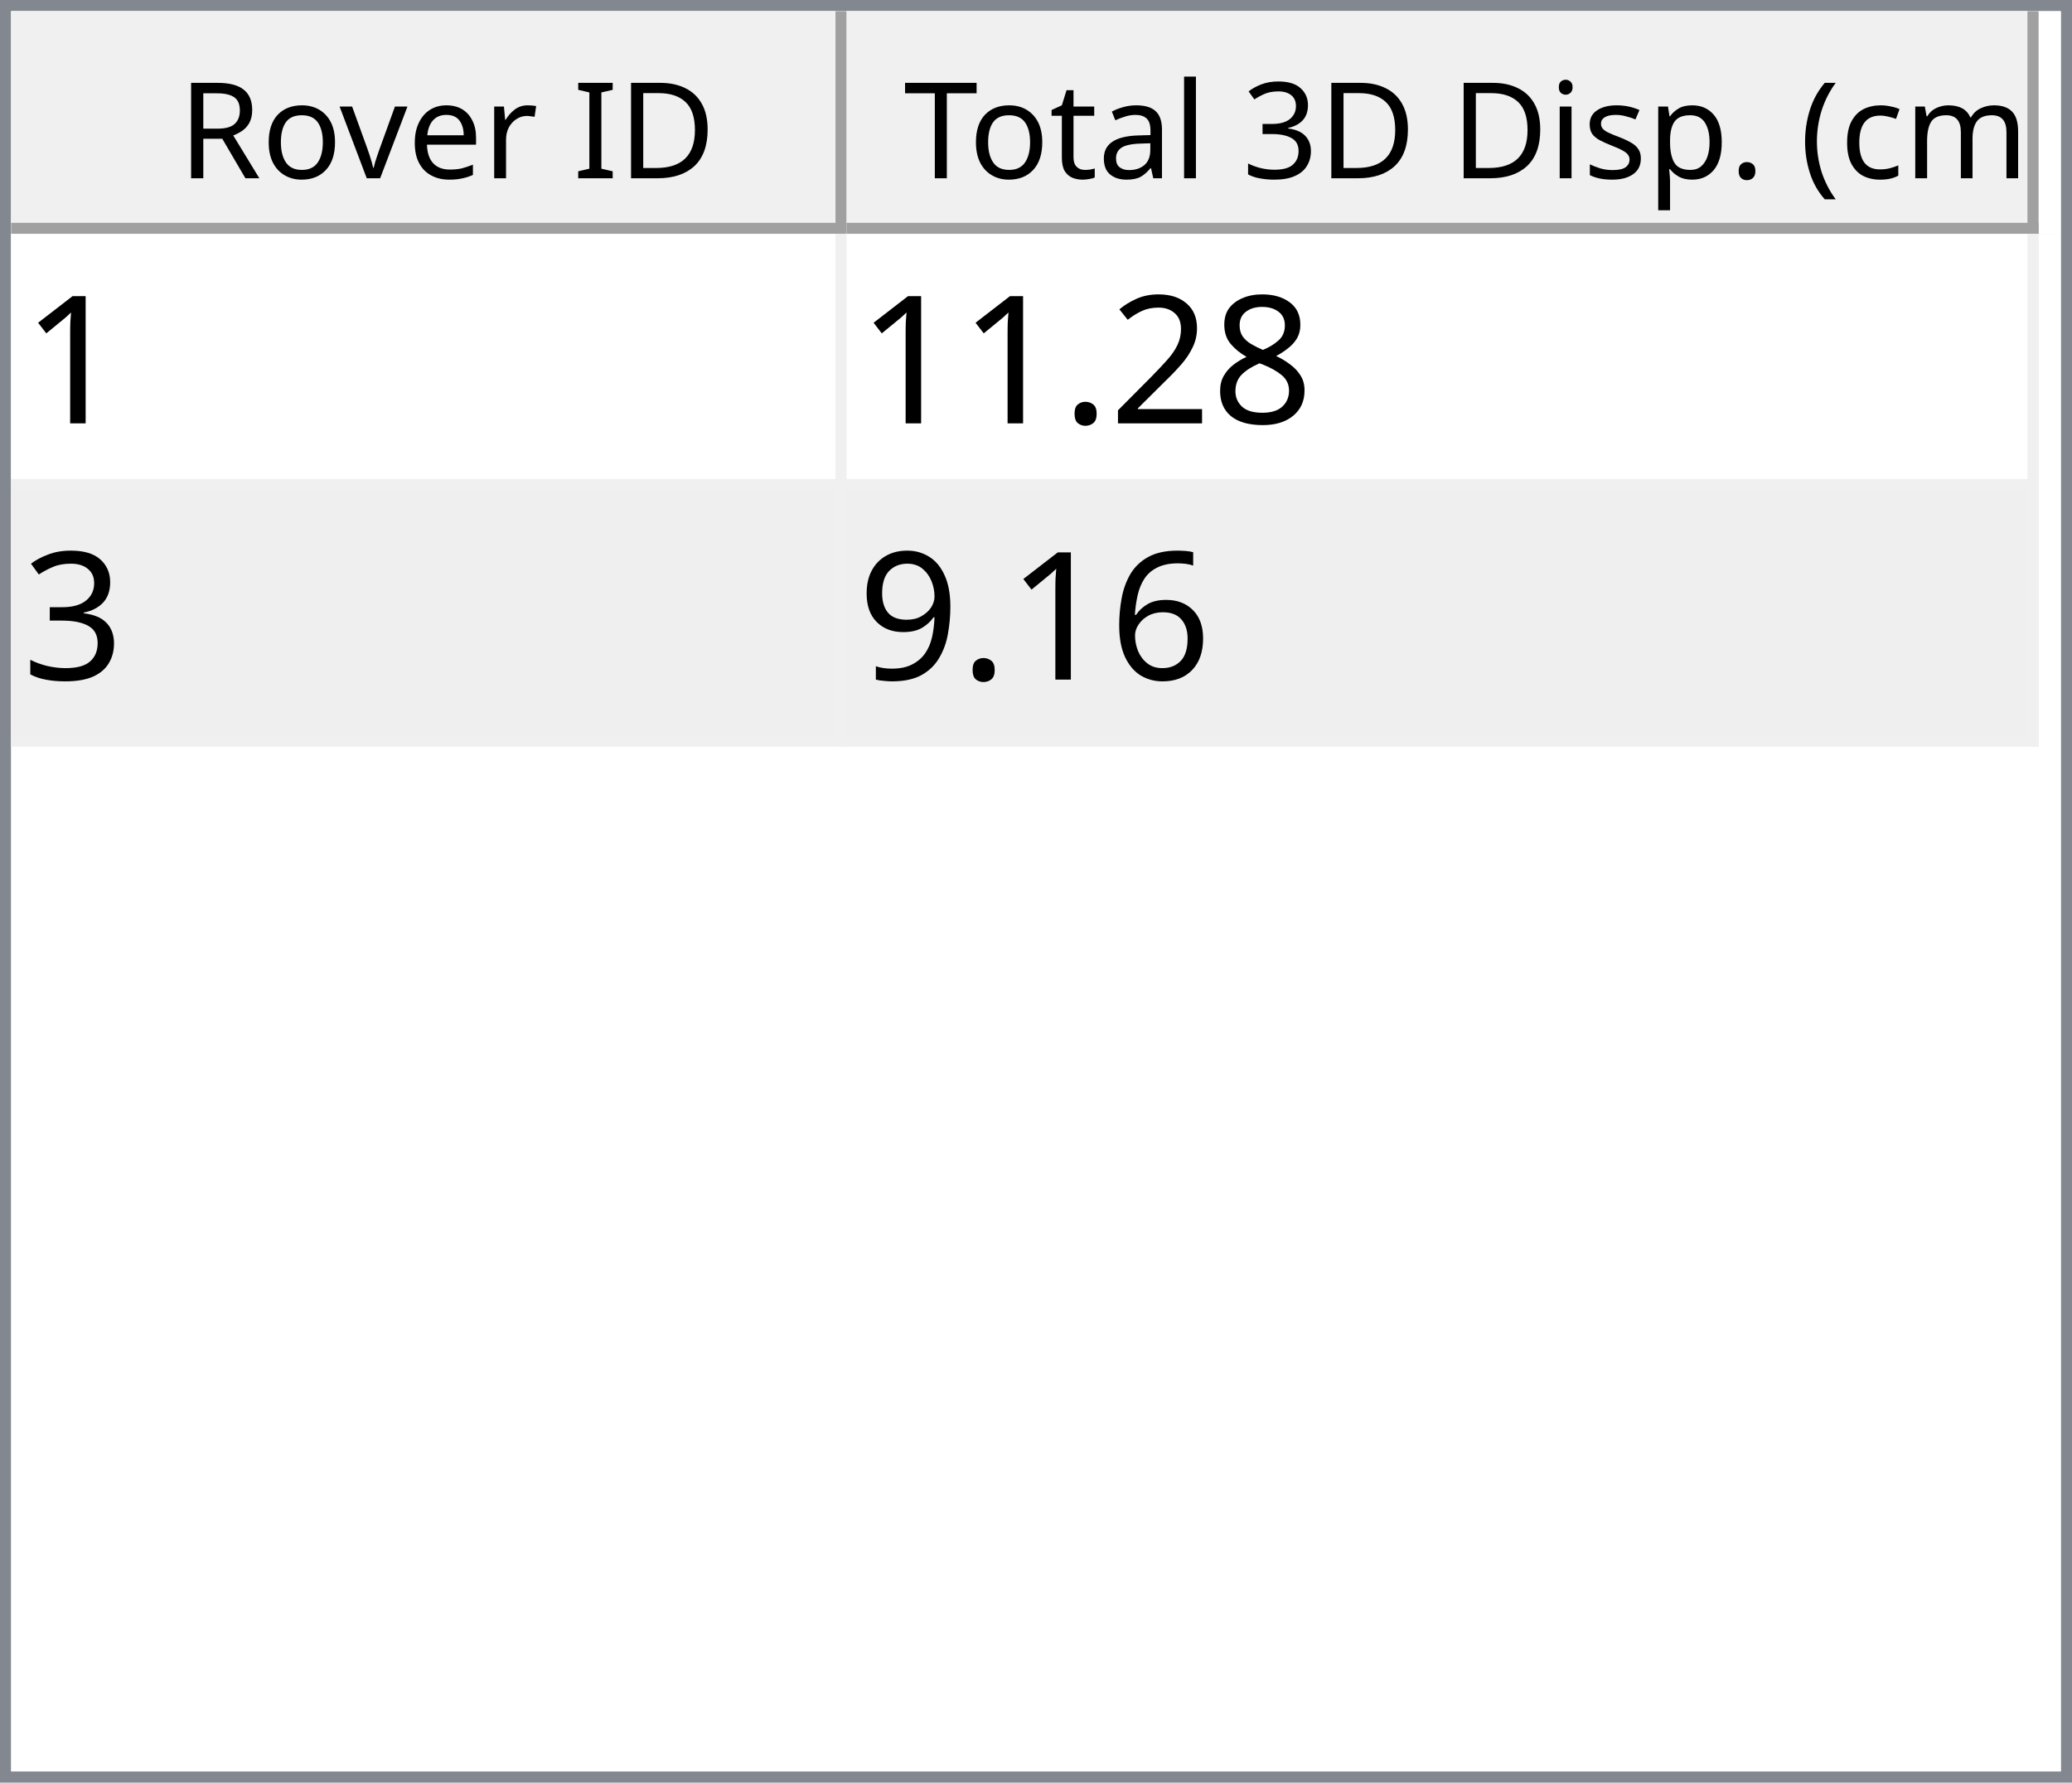
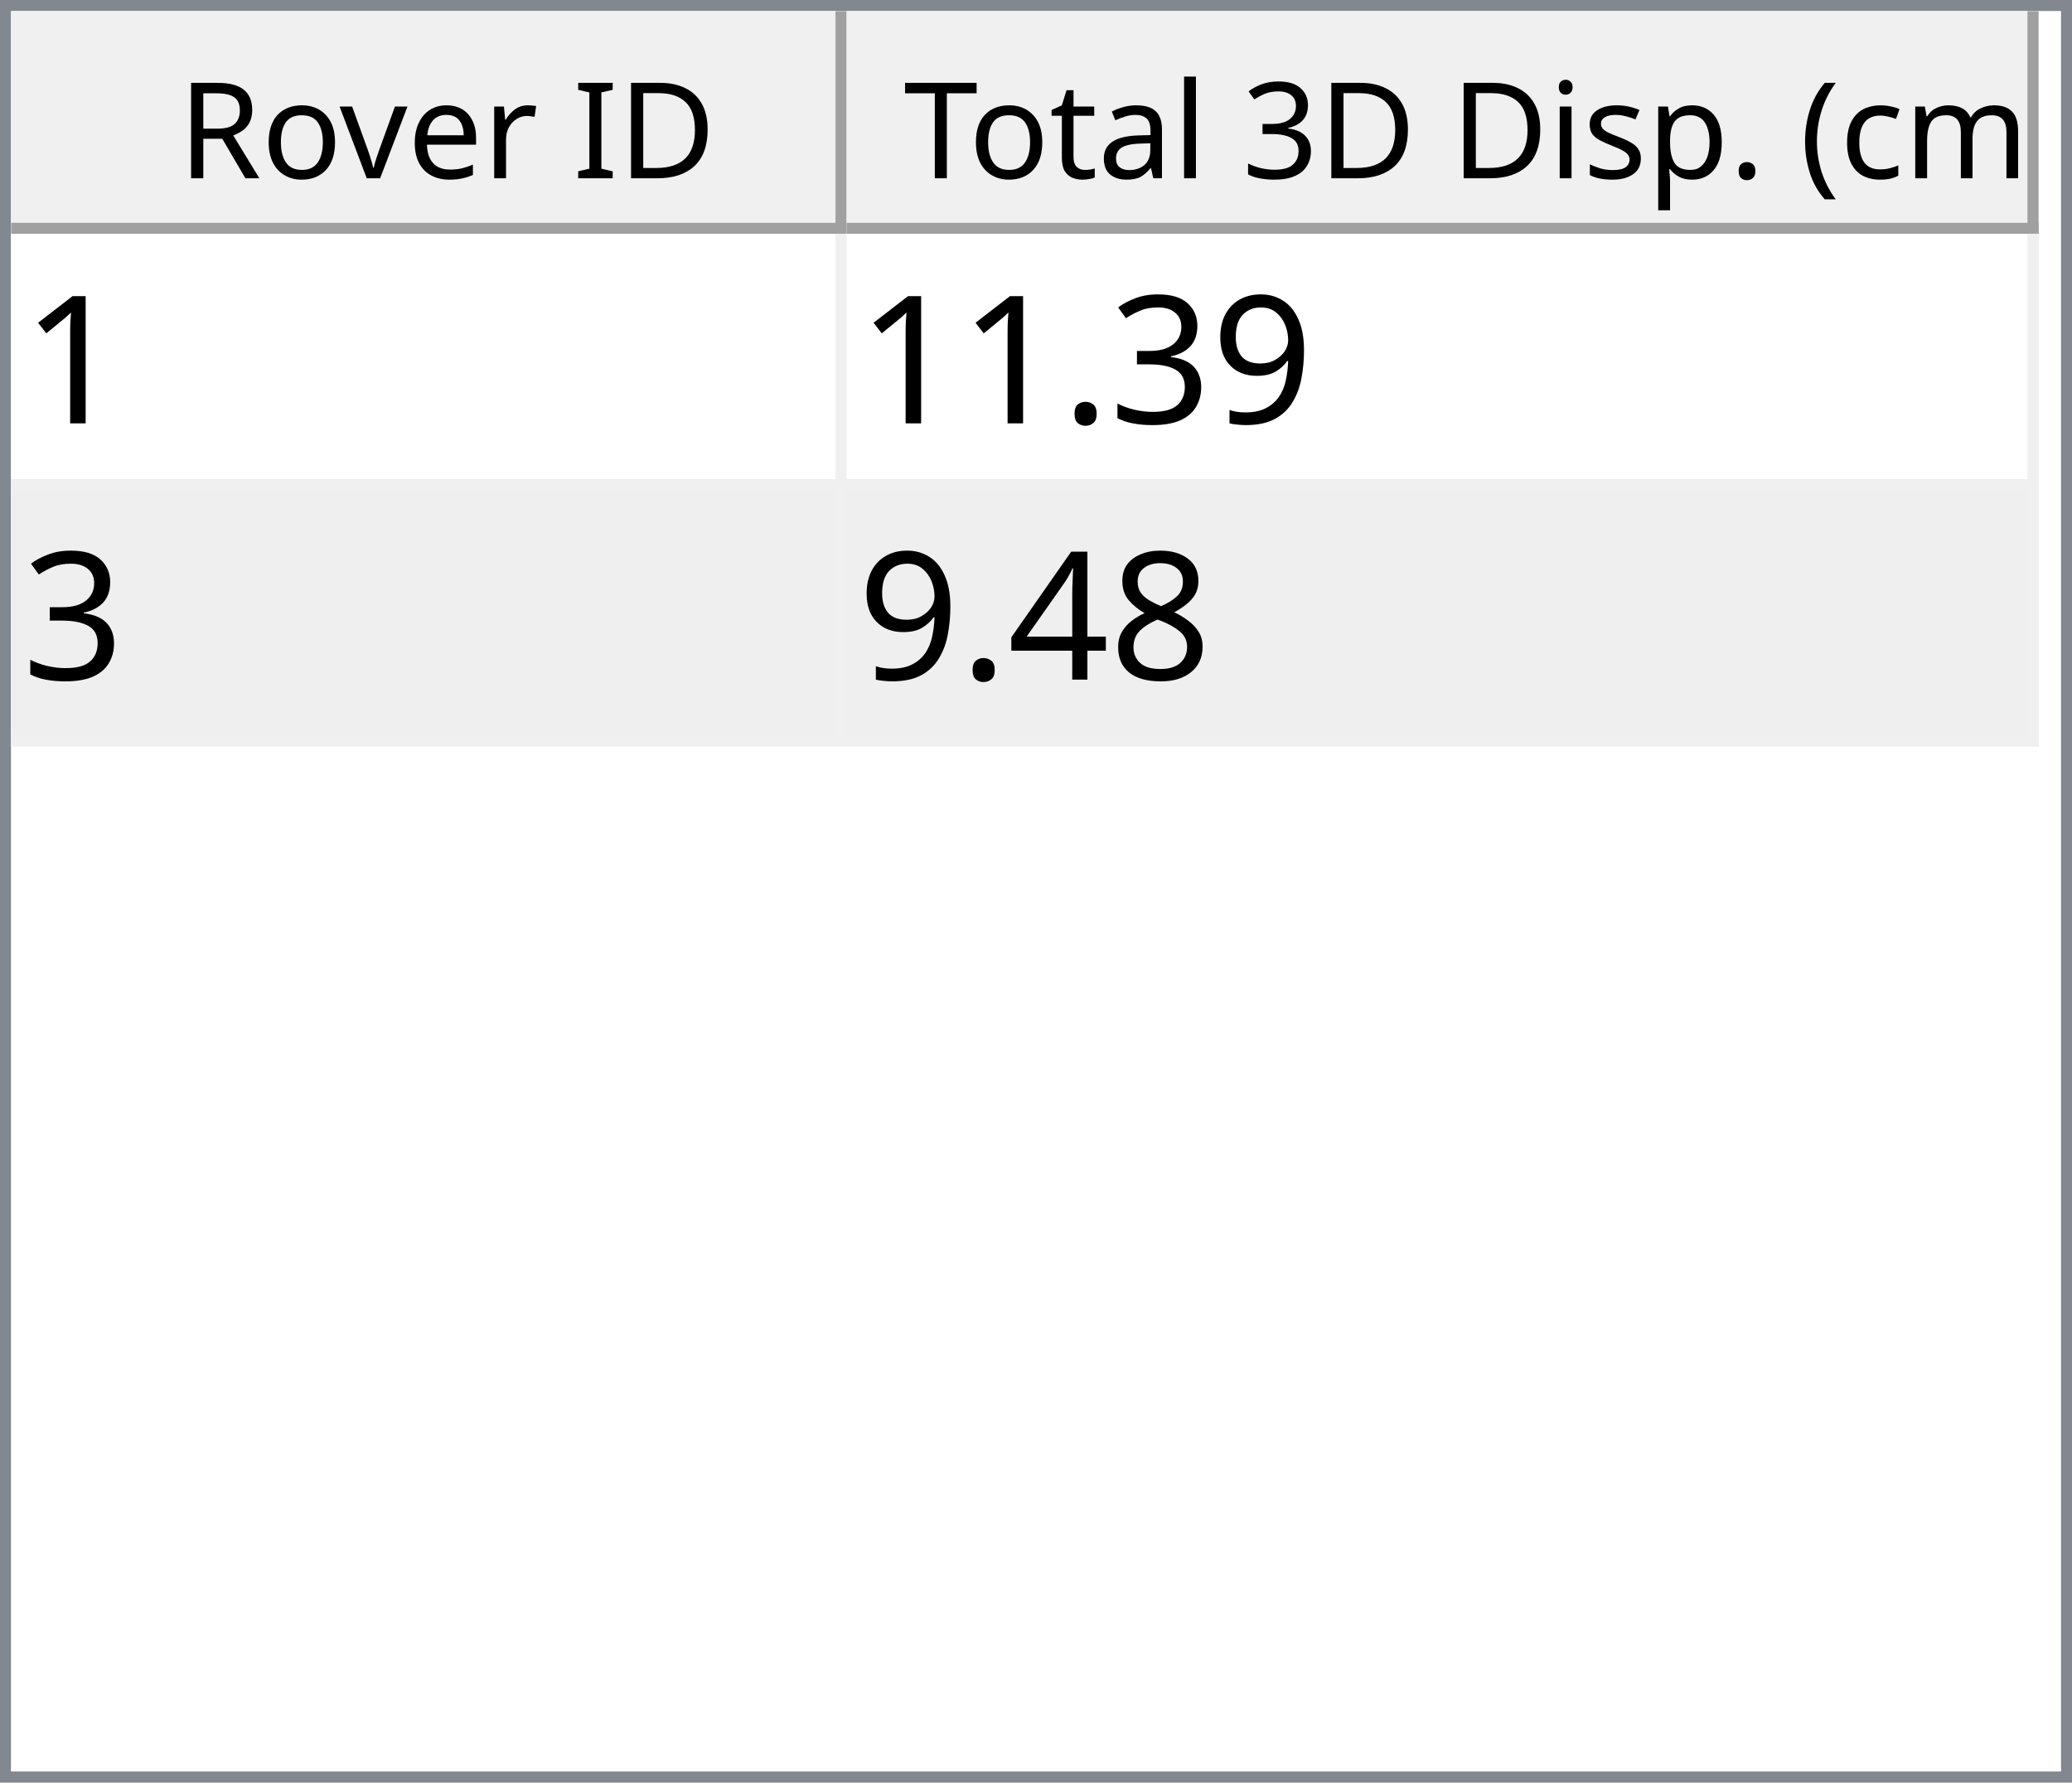
<svg xmlns="http://www.w3.org/2000/svg" style="fill-opacity:1; color-rendering:auto; color-interpolation:auto; text-rendering:auto; stroke:black; stroke-linecap:square; stroke-miterlimit:10; shape-rendering:auto; stroke-opacity:1; fill:black; stroke-dasharray:none; font-weight:normal; stroke-width:1; font-family:'Dialog'; font-style:normal; stroke-linejoin:miter; font-size:12px; stroke-dashoffset:0; image-rendering:auto;" width="186" height="160">
  <defs id="genericDefs" />
  <g>
    <defs id="defs1">
      <clipPath clipPathUnits="userSpaceOnUse" id="clipPath1">
        <path d="M0 0 L186 0 L186 160 L0 160 L0 0 Z" />
      </clipPath>
      <clipPath clipPathUnits="userSpaceOnUse" id="clipPath2">
        <path d="M0 0 L0 160 L186 160 L186 0 Z" />
      </clipPath>
      <clipPath clipPathUnits="userSpaceOnUse" id="clipPath3">
        <path d="M0 0 L0 20 L184 20 L184 0 Z" />
      </clipPath>
      <clipPath clipPathUnits="userSpaceOnUse" id="clipPath4">
        <path d="M0 0 L0 20 L75 20 L75 0 Z" />
      </clipPath>
      <clipPath clipPathUnits="userSpaceOnUse" id="clipPath5">
        <path d="M1 1 L1 19 L74 19 L74 1 Z" />
      </clipPath>
      <clipPath clipPathUnits="userSpaceOnUse" id="clipPath6">
        <path d="M0 0 L0 18 L73 18 L73 0 Z" />
      </clipPath>
      <clipPath clipPathUnits="userSpaceOnUse" id="clipPath7">
        <path d="M-0.5 -0.5 L-0.5 19.5 L74.5 19.5 L74.5 -0.5 Z" />
      </clipPath>
      <clipPath clipPathUnits="userSpaceOnUse" id="clipPath8">
        <path d="M0 0 L0 20 L107 20 L107 0 Z" />
      </clipPath>
      <clipPath clipPathUnits="userSpaceOnUse" id="clipPath9">
        <path d="M1 1 L1 19 L106 19 L106 1 Z" />
      </clipPath>
      <clipPath clipPathUnits="userSpaceOnUse" id="clipPath10">
        <path d="M0 0 L0 18 L105 18 L105 0 Z" />
      </clipPath>
      <clipPath clipPathUnits="userSpaceOnUse" id="clipPath11">
        <path d="M-0.5 -0.5 L-0.5 19.5 L106.5 19.5 L106.5 -0.5 Z" />
      </clipPath>
      <clipPath clipPathUnits="userSpaceOnUse" id="clipPath12">
        <path d="M0 0 L0 138 L184 138 L184 0 Z" />
      </clipPath>
      <clipPath clipPathUnits="userSpaceOnUse" id="clipPath13">
        <path d="M0 0 L0 46 L182 46 L182 0 Z" />
      </clipPath>
      <clipPath clipPathUnits="userSpaceOnUse" id="clipPath14">
        <path d="M-0.5 -0.5 L-0.5 45.5 L181.5 45.5 L181.5 -0.5 Z" />
      </clipPath>
      <clipPath clipPathUnits="userSpaceOnUse" id="clipPath15">
        <path d="M0 0 L0 22 L74 22 L74 0 Z" />
      </clipPath>
      <clipPath clipPathUnits="userSpaceOnUse" id="clipPath16">
        <path d="M0 0 L0 22 L106 22 L106 0 Z" />
      </clipPath>
      <font horiz-adv-x="64.551" id="font1">
        <font-face ascent="107.91" descent="25.098" units-per-em="100" style="font-style:normal; font-family:Segoe UI; font-weight:normal;" />
        <missing-glyph horiz-adv-x="64.551" d="M8.109 0 L8.109 68.266 L56.453 68.266 L56.453 0 L8.109 0 ZM15.328 7.234 L49.219 7.234 L49.219 61.031 L15.328 61.031 L15.328 7.234 Z" />
        <glyph unicode="D" horiz-adv-x="70.117" d="M9.188 0 L9.188 70.016 L28.516 70.016 Q65.531 70.016 65.531 35.891 Q65.531 19.672 55.25 9.836 Q44.969 0 27.734 0 L9.188 0 ZM17.391 62.594 L17.391 7.422 L27.828 7.422 Q41.609 7.422 49.273 14.797 Q56.938 22.172 56.938 35.688 Q56.938 62.594 28.328 62.594 L17.391 62.594 Z" />
        <glyph unicode="I" horiz-adv-x="26.611" d="M17.391 0 L9.188 0 L9.188 70.016 L17.391 70.016 L17.391 0 Z" />
        <glyph unicode=" " horiz-adv-x="27.393" d="" />
        <glyph unicode="r" horiz-adv-x="34.766" d="M34.188 41.891 Q32.078 43.5 28.125 43.5 Q23 43.5 19.555 38.672 Q16.109 33.844 16.109 25.484 L16.109 0 L8.109 0 L8.109 50 L16.109 50 L16.109 39.703 L16.312 39.703 Q18.016 44.969 21.531 47.922 Q25.047 50.875 29.391 50.875 Q32.516 50.875 34.188 50.203 L34.188 41.891 Z" />
        <glyph unicode="e" horiz-adv-x="52.295" d="M48.297 23 L12.984 23 Q13.188 14.656 17.484 10.109 Q21.781 5.562 29.297 5.562 Q37.75 5.562 44.828 11.141 L44.828 3.609 Q38.234 -1.172 27.391 -1.172 Q16.797 -1.172 10.742 5.641 Q4.688 12.453 4.688 24.812 Q4.688 36.469 11.305 43.82 Q17.922 51.172 27.734 51.172 Q37.547 51.172 42.922 44.828 Q48.297 38.484 48.297 27.203 L48.297 23 ZM40.094 29.781 Q40.047 36.719 36.75 40.578 Q33.453 44.438 27.594 44.438 Q21.922 44.438 17.969 40.383 Q14.016 36.328 13.094 29.781 L40.094 29.781 Z" />
        <glyph unicode="v" horiz-adv-x="47.9" d="M47.406 50 L27.484 0 L19.625 0 L0.688 50 L9.469 50 L22.172 13.672 Q23.578 9.672 23.922 6.688 L24.125 6.688 Q24.609 10.453 25.688 13.484 L38.969 50 L47.406 50 Z" />
        <glyph unicode="o" horiz-adv-x="58.594" d="M29 -1.172 Q17.922 -1.172 11.305 5.836 Q4.688 12.844 4.688 24.422 Q4.688 37.016 11.57 44.094 Q18.453 51.172 30.172 51.172 Q41.359 51.172 47.633 44.289 Q53.906 37.406 53.906 25.203 Q53.906 13.234 47.141 6.031 Q40.375 -1.172 29 -1.172 ZM29.594 44.438 Q21.875 44.438 17.383 39.188 Q12.891 33.938 12.891 24.703 Q12.891 15.828 17.43 10.695 Q21.969 5.562 29.594 5.562 Q37.359 5.562 41.531 10.594 Q45.703 15.625 45.703 24.906 Q45.703 34.281 41.531 39.359 Q37.359 44.438 29.594 44.438 Z" />
        <glyph unicode="R" horiz-adv-x="59.814" d="M59.375 0 L49.609 0 L37.891 19.625 Q36.281 22.359 34.766 24.289 Q33.25 26.219 31.664 27.438 Q30.078 28.656 28.25 29.219 Q26.422 29.781 24.125 29.781 L17.391 29.781 L17.391 0 L9.188 0 L9.188 70.016 L30.078 70.016 Q34.672 70.016 38.555 68.867 Q42.438 67.719 45.289 65.375 Q48.141 63.031 49.758 59.547 Q51.375 56.062 51.375 51.375 Q51.375 47.703 50.273 44.656 Q49.172 41.609 47.148 39.211 Q45.125 36.812 42.266 35.133 Q39.406 33.453 35.844 32.516 L35.844 32.328 Q37.594 31.547 38.891 30.547 Q40.188 29.547 41.359 28.18 Q42.531 26.812 43.68 25.078 Q44.828 23.344 46.234 21.047 L59.375 0 ZM17.391 62.594 L17.391 37.203 L28.516 37.203 Q31.594 37.203 34.203 38.133 Q36.812 39.062 38.719 40.797 Q40.625 42.531 41.703 45.047 Q42.781 47.562 42.781 50.688 Q42.781 56.297 39.141 59.445 Q35.5 62.594 28.609 62.594 L17.391 62.594 Z" />
        <glyph unicode=")" horiz-adv-x="30.176" d="M8.297 -15.922 L1.172 -15.922 Q16.406 2.344 16.406 26.812 Q16.406 51.469 1.078 70.016 L8.297 70.016 Q23.531 52.156 23.531 26.703 Q23.531 1.375 8.297 -15.922 Z" />
        <glyph unicode="m" horiz-adv-x="86.133" d="M79.109 0 L71.094 0 L71.094 28.719 Q71.094 37.016 68.531 40.727 Q65.969 44.438 59.906 44.438 Q54.781 44.438 51.195 39.75 Q47.609 35.062 47.609 28.516 L47.609 0 L39.594 0 L39.594 29.688 Q39.594 44.438 28.219 44.438 Q22.953 44.438 19.531 40.016 Q16.109 35.594 16.109 28.516 L16.109 0 L8.109 0 L8.109 50 L16.109 50 L16.109 42.094 L16.312 42.094 Q21.625 51.172 31.844 51.172 Q36.969 51.172 40.773 48.312 Q44.578 45.453 46 40.828 Q51.562 51.172 62.594 51.172 Q79.109 51.172 79.109 30.812 L79.109 0 Z" />
        <glyph unicode="c" horiz-adv-x="46.191" d="M42.188 2.297 Q36.422 -1.172 28.516 -1.172 Q17.828 -1.172 11.258 5.789 Q4.688 12.75 4.688 23.828 Q4.688 36.188 11.766 43.68 Q18.844 51.172 30.672 51.172 Q37.25 51.172 42.281 48.734 L42.281 40.531 Q36.719 44.438 30.375 44.438 Q22.703 44.438 17.797 38.945 Q12.891 33.453 12.891 24.516 Q12.891 15.719 17.508 10.641 Q22.125 5.562 29.891 5.562 Q36.422 5.562 42.188 9.906 L42.188 2.297 Z" />
        <glyph unicode="(" horiz-adv-x="30.176" d="M29.109 -15.922 L21.969 -15.922 Q6.844 1.375 6.844 26.703 Q6.844 52.156 21.969 70.016 L29.203 70.016 Q13.875 51.469 13.875 26.812 Q13.875 2.344 29.109 -15.922 Z" />
        <glyph unicode="." horiz-adv-x="21.68" d="M10.891 -1.078 Q8.641 -1.078 7.055 0.539 Q5.469 2.156 5.469 4.391 Q5.469 6.641 7.055 8.273 Q8.641 9.906 10.891 9.906 Q13.188 9.906 14.797 8.273 Q16.406 6.641 16.406 4.391 Q16.406 2.156 14.797 0.539 Q13.188 -1.078 10.891 -1.078 Z" />
        <glyph unicode="p" horiz-adv-x="58.789" d="M16.312 7.234 L16.109 7.234 L16.109 -23 L8.109 -23 L8.109 50 L16.109 50 L16.109 41.219 L16.312 41.219 Q22.219 51.172 33.594 51.172 Q43.266 51.172 48.688 44.461 Q54.109 37.75 54.109 26.469 Q54.109 13.922 48 6.375 Q41.891 -1.172 31.297 -1.172 Q21.578 -1.172 16.312 7.234 ZM16.109 27.391 L16.109 20.406 Q16.109 14.203 20.141 9.883 Q24.172 5.562 30.375 5.562 Q37.641 5.562 41.773 11.133 Q45.906 16.703 45.906 26.609 Q45.906 34.969 42.047 39.703 Q38.188 44.438 31.594 44.438 Q24.609 44.438 20.359 39.578 Q16.109 34.719 16.109 27.391 Z" />
        <glyph unicode="s" horiz-adv-x="42.432" d="M5.078 1.812 L5.078 10.406 Q11.625 5.562 19.484 5.562 Q30.031 5.562 30.031 12.594 Q30.031 14.594 29.125 15.992 Q28.219 17.391 26.68 18.461 Q25.141 19.531 23.07 20.383 Q21 21.234 18.609 22.172 Q15.281 23.484 12.766 24.828 Q10.25 26.172 8.57 27.859 Q6.891 29.547 6.031 31.695 Q5.172 33.844 5.172 36.719 Q5.172 40.234 6.789 42.945 Q8.406 45.656 11.086 47.484 Q13.766 49.312 17.211 50.242 Q20.656 51.172 24.312 51.172 Q30.812 51.172 35.938 48.922 L35.938 40.828 Q30.422 44.438 23.25 44.438 Q21 44.438 19.195 43.922 Q17.391 43.406 16.094 42.477 Q14.797 41.547 14.086 40.258 Q13.375 38.969 13.375 37.406 Q13.375 35.453 14.086 34.133 Q14.797 32.812 16.164 31.789 Q17.531 30.766 19.484 29.938 Q21.438 29.109 23.922 28.125 Q27.25 26.859 29.883 25.516 Q32.516 24.172 34.375 22.484 Q36.234 20.797 37.234 18.602 Q38.234 16.406 38.234 13.375 Q38.234 9.672 36.602 6.938 Q34.969 4.203 32.234 2.398 Q29.5 0.594 25.93 -0.289 Q22.359 -1.172 18.453 -1.172 Q10.75 -1.172 5.078 1.812 Z" />
        <glyph unicode="i" horiz-adv-x="24.219" d="M12.203 62.703 Q10.062 62.703 8.547 64.164 Q7.031 65.625 7.031 67.875 Q7.031 70.125 8.547 71.609 Q10.062 73.094 12.203 73.094 Q14.406 73.094 15.945 71.609 Q17.484 70.125 17.484 67.875 Q17.484 65.719 15.945 64.211 Q14.406 62.703 12.203 62.703 ZM16.109 0 L8.109 0 L8.109 50 L16.109 50 L16.109 0 Z" />
        <glyph unicode="3" horiz-adv-x="53.906" d="M46.531 19.828 Q46.531 15.094 44.75 11.211 Q42.969 7.328 39.719 4.57 Q36.469 1.812 31.93 0.297 Q27.391 -1.219 21.922 -1.219 Q11.922 -1.219 6 2.594 L6 11.188 Q13.094 5.609 22.219 5.609 Q25.875 5.609 28.828 6.539 Q31.781 7.469 33.906 9.227 Q36.031 10.984 37.18 13.477 Q38.328 15.969 38.328 19.094 Q38.328 32.812 18.797 32.812 L12.984 32.812 L12.984 39.594 L18.5 39.594 Q35.797 39.594 35.797 52.484 Q35.797 64.406 22.609 64.406 Q15.188 64.406 8.688 59.422 L8.688 67.188 Q15.375 71.188 24.609 71.188 Q29 71.188 32.57 69.969 Q36.141 68.75 38.68 66.555 Q41.219 64.359 42.609 61.281 Q44 58.203 44 54.5 Q44 40.672 30.031 36.719 L30.031 36.531 Q33.594 36.141 36.625 34.797 Q39.656 33.453 41.852 31.305 Q44.047 29.156 45.289 26.25 Q46.531 23.344 46.531 19.828 Z" />
        <glyph unicode="l" horiz-adv-x="24.219" d="M16.109 0 L8.109 0 L8.109 74.031 L16.109 74.031 L16.109 0 Z" />
        <glyph unicode="a" horiz-adv-x="50.879" d="M43.891 0 L35.891 0 L35.891 7.812 L35.688 7.812 Q30.469 -1.172 20.312 -1.172 Q12.844 -1.172 8.617 2.781 Q4.391 6.734 4.391 13.281 Q4.391 27.297 20.906 29.594 L35.891 31.688 Q35.891 44.438 25.594 44.438 Q16.547 44.438 9.281 38.281 L9.281 46.484 Q16.656 51.172 26.266 51.172 Q43.891 51.172 43.891 32.516 L43.891 0 ZM35.891 25.297 L23.828 23.641 Q18.266 22.859 15.43 20.875 Q12.594 18.891 12.594 13.875 Q12.594 10.203 15.211 7.883 Q17.828 5.562 22.172 5.562 Q28.125 5.562 32.008 9.742 Q35.891 13.922 35.891 20.312 L35.891 25.297 Z" />
        <glyph unicode="t" horiz-adv-x="33.887" d="M31.297 0.484 Q28.469 -1.078 23.828 -1.078 Q10.688 -1.078 10.688 13.578 L10.688 43.172 L2.094 43.172 L2.094 50 L10.688 50 L10.688 62.203 L18.703 64.797 L18.703 50 L31.297 50 L31.297 43.172 L18.703 43.172 L18.703 14.984 Q18.703 9.969 20.414 7.82 Q22.125 5.672 26.078 5.672 Q29.109 5.672 31.297 7.328 L31.297 0.484 Z" />
        <glyph unicode="T" horiz-adv-x="52.393" d="M50.594 62.594 L30.375 62.594 L30.375 0 L22.172 0 L22.172 62.594 L2 62.594 L2 70.016 L50.594 70.016 L50.594 62.594 Z" />
      </font>
      <font horiz-adv-x="75.0" id="font2">
        <font-face ascent="100.537" descent="21.973" units-per-em="100" style="font-style:normal; font-family:sans-serif; font-weight:normal;" />
        <missing-glyph horiz-adv-x="75.0" d="M12.5 0 L12.5 62.5 L62.5 62.5 L62.5 0 L12.5 0 ZM14.062 1.562 L60.938 1.562 L60.938 60.938 L14.062 60.938 L14.062 1.562 Z" />
        <glyph unicode="1" horiz-adv-x="55.615" d="M37.25 0 L28.469 0 L28.469 56 Q25.297 52.984 20.141 49.953 Q14.984 46.922 10.891 45.406 L10.891 53.906 Q18.266 57.375 23.781 62.305 Q29.297 67.234 31.594 71.875 L37.25 71.875 L37.25 0 Z" />
+         <glyph unicode="9" horiz-adv-x="55.615" d="M5.469 16.547 L13.922 17.328 Q14.984 11.375 18.016 8.688 Q21.047 6 25.781 6 Q29.828 6 32.883 7.859 Q35.938 9.719 37.891 12.82 Q39.844 15.922 41.164 21.195 Q42.484 26.469 42.484 31.938 Q42.484 32.516 42.438 33.688 Q39.797 29.5 35.234 26.883 Q30.672 24.266 25.344 24.266 Q16.453 24.266 10.305 30.711 Q4.156 37.156 4.156 47.703 Q4.156 58.594 10.578 65.234 Q17 71.875 26.656 71.875 Q33.641 71.875 39.43 68.117 Q45.219 64.359 48.219 57.398 Q51.219 50.438 51.219 37.25 Q51.219 23.531 48.242 15.406 Q45.266 7.281 39.383 3.031 Q33.5 -1.219 25.594 -1.219 Q17.188 -1.219 11.867 3.445 Q6.547 8.109 5.469 16.547 ZM41.453 48.141 Q41.453 55.719 37.43 60.156 Q33.406 64.594 27.734 64.594 Q21.875 64.594 17.531 59.812 Q13.188 55.031 13.188 47.406 Q13.188 40.578 17.312 36.305 Q21.438 32.031 27.484 32.031 Q33.594 32.031 37.523 36.305 Q41.453 40.578 41.453 48.141 Z" />
+         <glyph unicode="3" horiz-adv-x="55.615" d="M4.203 18.891 L12.984 20.062 Q14.5 12.594 18.141 9.297 Q21.781 6 27 6 Q33.203 6 37.477 10.297 Q41.75 14.594 41.75 20.953 Q41.75 27 37.797 30.93 Q33.844 34.859 27.734 34.859 Q25.25 34.859 21.531 33.891 L22.516 41.609 Q23.391 41.5 23.922 41.5 Q29.547 41.5 34.039 44.43 Q38.531 47.359 38.531 53.469 Q38.531 58.297 35.258 61.477 Q31.984 64.656 26.812 64.656 Q21.688 64.656 18.266 61.43 Q14.844 58.203 13.875 51.766 L5.078 53.328 Q6.688 62.156 12.398 67.016 Q18.109 71.875 26.609 71.875 Q32.469 71.875 37.398 69.359 Q42.328 66.844 44.945 62.5 Q47.562 58.156 47.562 53.266 Q47.562 48.641 45.07 44.828 Q42.578 41.016 37.703 38.766 Q44.047 37.312 47.562 32.695 Q51.078 28.078 51.078 21.141 Q51.078 11.766 44.242 5.25 Q37.406 -1.266 26.953 -1.266 Q17.531 -1.266 11.305 4.352 Q5.078 9.969 4.203 18.891 Z" />
+         <glyph unicode="." horiz-adv-x="27.783" d="M9.078 0 L9.078 10.016 L19.094 10.016 L19.094 0 L9.078 0 Z" />
        <glyph unicode="8" horiz-adv-x="55.615" d="M17.672 38.812 Q12.203 40.828 9.57 44.539 Q6.938 48.25 6.938 53.422 Q6.938 61.234 12.555 66.555 Q18.172 71.875 27.484 71.875 Q36.859 71.875 42.578 66.43 Q48.297 60.984 48.297 53.172 Q48.297 48.188 45.68 44.508 Q43.062 40.828 37.75 38.812 Q44.344 36.672 47.781 31.883 Q51.219 27.094 51.219 20.453 Q51.219 11.281 44.727 5.031 Q38.234 -1.219 27.641 -1.219 Q17.047 -1.219 10.547 5.055 Q4.047 11.328 4.047 20.703 Q4.047 27.688 7.594 32.398 Q11.141 37.109 17.672 38.812 ZM15.922 53.719 Q15.922 48.641 19.195 45.414 Q22.469 42.188 27.688 42.188 Q32.766 42.188 36.016 45.383 Q39.266 48.578 39.266 53.219 Q39.266 58.062 35.914 61.359 Q32.562 64.656 27.594 64.656 Q22.562 64.656 19.242 61.43 Q15.922 58.203 15.922 53.719 ZM13.094 20.656 Q13.094 16.891 14.875 13.375 Q16.656 9.859 20.172 7.93 Q23.688 6 27.734 6 Q34.031 6 38.133 10.055 Q42.234 14.109 42.234 20.359 Q42.234 26.703 38.016 30.859 Q33.797 35.016 27.438 35.016 Q21.234 35.016 17.164 30.914 Q13.094 26.812 13.094 20.656 Z" />
-         <glyph unicode="2" horiz-adv-x="55.615" d="M50.344 8.453 L50.344 0 L3.031 0 Q2.938 3.172 4.047 6.109 Q5.859 10.938 9.836 15.625 Q13.812 20.312 21.344 26.469 Q33.016 36.031 37.117 41.625 Q41.219 47.219 41.219 52.203 Q41.219 57.422 37.477 61.008 Q33.734 64.594 27.734 64.594 Q21.391 64.594 17.578 60.789 Q13.766 56.984 13.719 50.25 L4.688 51.172 Q5.609 61.281 11.664 66.578 Q17.719 71.875 27.938 71.875 Q38.234 71.875 44.242 66.164 Q50.25 60.453 50.25 52 Q50.25 47.703 48.492 43.555 Q46.734 39.406 42.656 34.812 Q38.578 30.219 29.109 22.219 Q21.188 15.578 18.945 13.211 Q16.703 10.844 15.234 8.453 L50.344 8.453 Z" />
-         <glyph unicode="." horiz-adv-x="27.783" d="M9.078 0 L9.078 10.016 L19.094 10.016 L19.094 0 L9.078 0 Z" />
-         <glyph unicode="3" horiz-adv-x="55.615" d="M4.203 18.891 L12.984 20.062 Q14.5 12.594 18.141 9.297 Q21.781 6 27 6 Q33.203 6 37.477 10.297 Q41.75 14.594 41.75 20.953 Q41.75 27 37.797 30.93 Q33.844 34.859 27.734 34.859 Q25.25 34.859 21.531 33.891 L22.516 41.609 Q23.391 41.5 23.922 41.5 Q29.547 41.5 34.039 44.43 Q38.531 47.359 38.531 53.469 Q38.531 58.297 35.258 61.477 Q31.984 64.656 26.812 64.656 Q21.688 64.656 18.266 61.43 Q14.844 58.203 13.875 51.766 L5.078 53.328 Q6.688 62.156 12.398 67.016 Q18.109 71.875 26.609 71.875 Q32.469 71.875 37.398 69.359 Q42.328 66.844 44.945 62.5 Q47.562 58.156 47.562 53.266 Q47.562 48.641 45.07 44.828 Q42.578 41.016 37.703 38.766 Q44.047 37.312 47.562 32.695 Q51.078 28.078 51.078 21.141 Q51.078 11.766 44.242 5.25 Q37.406 -1.266 26.953 -1.266 Q17.531 -1.266 11.305 4.352 Q5.078 9.969 4.203 18.891 Z" />
-         <glyph unicode="6" horiz-adv-x="55.615" d="M49.75 54.047 L41.016 53.375 Q39.844 58.547 37.703 60.891 Q34.125 64.656 28.906 64.656 Q24.703 64.656 21.531 62.312 Q17.391 59.281 14.992 53.469 Q12.594 47.656 12.5 36.922 Q15.672 41.75 20.266 44.094 Q24.859 46.438 29.891 46.438 Q38.672 46.438 44.852 39.969 Q51.031 33.5 51.031 23.25 Q51.031 16.5 48.125 10.719 Q45.219 4.938 40.141 1.859 Q35.062 -1.219 28.609 -1.219 Q17.625 -1.219 10.695 6.859 Q3.766 14.938 3.766 33.5 Q3.766 54.25 11.422 63.672 Q18.109 71.875 29.438 71.875 Q37.891 71.875 43.289 67.141 Q48.688 62.406 49.75 54.047 ZM13.875 23.188 Q13.875 18.656 15.797 14.508 Q17.719 10.359 21.188 8.18 Q24.656 6 28.469 6 Q34.031 6 38.039 10.492 Q42.047 14.984 42.047 22.703 Q42.047 30.125 38.086 34.398 Q34.125 38.672 28.125 38.672 Q22.172 38.672 18.023 34.398 Q13.875 30.125 13.875 23.188 Z" />
-         <glyph unicode="9" horiz-adv-x="55.615" d="M5.469 16.547 L13.922 17.328 Q14.984 11.375 18.016 8.688 Q21.047 6 25.781 6 Q29.828 6 32.883 7.859 Q35.938 9.719 37.891 12.82 Q39.844 15.922 41.164 21.195 Q42.484 26.469 42.484 31.938 Q42.484 32.516 42.438 33.688 Q39.797 29.5 35.234 26.883 Q30.672 24.266 25.344 24.266 Q16.453 24.266 10.305 30.711 Q4.156 37.156 4.156 47.703 Q4.156 58.594 10.578 65.234 Q17 71.875 26.656 71.875 Q33.641 71.875 39.43 68.117 Q45.219 64.359 48.219 57.398 Q51.219 50.438 51.219 37.25 Q51.219 23.531 48.242 15.406 Q45.266 7.281 39.383 3.031 Q33.5 -1.219 25.594 -1.219 Q17.188 -1.219 11.867 3.445 Q6.547 8.109 5.469 16.547 ZM41.453 48.141 Q41.453 55.719 37.43 60.156 Q33.406 64.594 27.734 64.594 Q21.875 64.594 17.531 59.812 Q13.188 55.031 13.188 47.406 Q13.188 40.578 17.312 36.305 Q21.438 32.031 27.484 32.031 Q33.594 32.031 37.523 36.305 Q41.453 40.578 41.453 48.141 Z" />
+         <glyph unicode="4" horiz-adv-x="55.615" d="M32.328 0 L32.328 17.141 L1.266 17.141 L1.266 25.203 L33.938 71.578 L41.109 71.578 L41.109 25.203 L50.781 25.203 L50.781 17.141 L41.109 17.141 L41.109 0 L32.328 0 ZM32.328 25.203 L32.328 57.469 L9.906 25.203 L32.328 25.203 Z" />
      </font>
    </defs>
    <g style="fill:white; stroke:white;">
      <rect x="0" y="0" width="186" style="clip-path:url(#clipPath1); stroke:none;" height="160" />
    </g>
    <g style="fill:white; text-rendering:optimizeSpeed; color-rendering:optimizeSpeed; image-rendering:optimizeSpeed; shape-rendering:crispEdges; stroke:white; color-interpolation:sRGB;">
      <rect x="0" width="186" height="160" y="0" style="stroke:none;" />
      <path style="stroke:none;" d="M0 160 L186 160 L186 0 L0 0 Z" />
    </g>
    <g style="fill:rgb(240,240,240); font-family:'Segoe UI'; stroke:rgb(240,240,240);">
      <rect x="0" y="0" width="186" style="clip-path:url(#clipPath2); stroke:none;" height="160" />
    </g>
    <g style="fill:rgb(130,135,144); font-family:'Segoe UI'; stroke:rgb(130,135,144);">
      <path d="M0 0 L186 0 L186 160 L0 160 L0 0 ZM1 1 L185 1 L185 159 L1 159 L1 1 Z" style="fill-rule:evenodd; clip-path:url(#clipPath2); stroke:none;" />
    </g>
    <g style="fill:white; font-family:'Segoe UI'; stroke:white;" transform="translate(1,1)">
      <rect x="0" y="0" width="184" style="clip-path:url(#clipPath3); stroke:none;" height="20" />
    </g>
    <g style="fill:rgb(240,240,240); font-family:'Segoe UI'; stroke:rgb(240,240,240);" transform="translate(1,1)">
      <rect x="0" y="0" width="75" style="clip-path:url(#clipPath4); stroke:none;" height="20" />
    </g>
    <g style="font-family:'Segoe UI';" transform="translate(2,2)">
      <text x="14" xml:space="preserve" y="14" style="clip-path:url(#clipPath6); stroke:none;">Rover ID</text>
    </g>
    <g style="fill:rgb(160,160,160); font-family:'Segoe UI'; stroke:rgb(160,160,160); stroke-linejoin:bevel;" transform="translate(1.5,1.5)">
      <line x1="74" x2="74" y1="0" style="fill:none; clip-path:url(#clipPath7);" y2="19" />
    </g>
    <g style="fill:rgb(160,160,160); font-family:'Segoe UI'; stroke:rgb(160,160,160); stroke-linejoin:bevel;" transform="matrix(1,0,0,1,1,1) translate(0.5,0.5)">
      <line x1="0" x2="74" y1="19" style="fill:none; clip-path:url(#clipPath7);" y2="19" />
    </g>
    <g style="fill:rgb(240,240,240); font-family:'Segoe UI'; stroke:rgb(240,240,240);" transform="translate(76,1)">
      <rect x="0" y="0" width="107" style="clip-path:url(#clipPath8); stroke:none;" height="20" />
    </g>
    <g style="font-family:'Segoe UI';" transform="translate(77,2)">
      <text x="1" xml:space="preserve" y="14" style="clip-path:url(#clipPath10); stroke:none;"> Total 3D Disp. (cm)</text>
    </g>
    <g style="fill:rgb(160,160,160); font-family:'Segoe UI'; stroke:rgb(160,160,160); stroke-linejoin:bevel;" transform="translate(76.5,1.5)">
      <line x1="106" x2="106" y1="0" style="fill:none; clip-path:url(#clipPath11);" y2="19" />
    </g>
    <g style="fill:rgb(160,160,160); font-family:'Segoe UI'; stroke:rgb(160,160,160); stroke-linejoin:bevel;" transform="matrix(1,0,0,1,76,1) translate(0.5,0.5)">
      <line x1="0" x2="106" y1="19" style="fill:none; clip-path:url(#clipPath11);" y2="19" />
    </g>
    <g style="fill:white; font-family:'Segoe UI'; stroke:white;" transform="translate(1,21)">
      <rect x="0" y="0" width="184" style="clip-path:url(#clipPath12); stroke:none;" height="138" />
    </g>
    <g style="fill:rgb(240,240,240); font-size:16px; font-family:sans-serif; stroke:rgb(240,240,240);" transform="translate(1,21)">
      <rect x="0" y="0" width="182" style="clip-path:url(#clipPath13); stroke:none;" height="46" />
      <line transform="translate(0.5,0.5)" x1="0" x2="181" y1="22" style="clip-path:url(#clipPath14); fill:none; stroke-linejoin:bevel;" y2="22" />
    </g>
    <g transform="matrix(1,0,0,1,1,21) translate(0.5,0.5)" style="fill:rgb(240,240,240); font-size:16px; font-family:sans-serif; stroke:rgb(240,240,240); stroke-linejoin:bevel;">
      <line x1="0" x2="181" y1="45" style="fill:none; clip-path:url(#clipPath14);" y2="45" />
    </g>
    <g transform="matrix(1,0,0,1,1,21) translate(0.5,0.5)" style="fill:rgb(240,240,240); font-size:16px; font-family:sans-serif; stroke:rgb(240,240,240); stroke-linejoin:bevel;">
      <line x1="74" x2="74" y1="0" style="fill:none; clip-path:url(#clipPath14);" y2="45" />
    </g>
    <g transform="matrix(1,0,0,1,1,21) translate(0.5,0.5)" style="fill:rgb(240,240,240); font-size:16px; font-family:sans-serif; stroke:rgb(240,240,240); stroke-linejoin:bevel;">
      <line x1="181" x2="181" y1="0" style="fill:none; clip-path:url(#clipPath14);" y2="45" />
    </g>
    <g style="fill:white; font-size:16px; font-family:sans-serif; stroke:white;" transform="matrix(1,0,0,1,1,21)">
      <rect x="0" y="0" width="74" style="clip-path:url(#clipPath15); stroke:none;" height="22" />
      <text x="1" y="17" style="fill:black; clip-path:url(#clipPath15); stroke:none;" xml:space="preserve">1</text>
    </g>
    <g style="fill:white; font-size:16px; font-family:sans-serif; stroke:white;" transform="matrix(1,0,0,1,1,21) translate(75,0)">
      <rect x="0" y="0" width="106" style="clip-path:url(#clipPath16); stroke:none;" height="22" />
-       <text x="1" y="17" style="fill:black; clip-path:url(#clipPath16); stroke:none;" xml:space="preserve">11.28</text>
+       <text x="1" y="17" style="fill:black; clip-path:url(#clipPath16); stroke:none;" xml:space="preserve">11.39</text>
    </g>
    <g style="fill:rgb(239,239,239); font-size:16px; font-family:sans-serif; stroke:rgb(239,239,239);" transform="matrix(1,0,0,1,1,21) translate(0,23)">
      <rect x="0" y="0" width="74" style="clip-path:url(#clipPath15); stroke:none;" height="22" />
      <text x="1" y="17" style="fill:black; clip-path:url(#clipPath15); stroke:none;" xml:space="preserve">3</text>
    </g>
    <g style="fill:rgb(239,239,239); font-size:16px; font-family:sans-serif; stroke:rgb(239,239,239);" transform="matrix(1,0,0,1,1,21) translate(75,23)">
      <rect x="0" y="0" width="106" style="clip-path:url(#clipPath16); stroke:none;" height="22" />
-       <text x="1" y="17" style="fill:black; clip-path:url(#clipPath16); stroke:none;" xml:space="preserve">9.16</text>
+       <text x="1" y="17" style="fill:black; clip-path:url(#clipPath16); stroke:none;" xml:space="preserve">9.48</text>
    </g>
  </g>
</svg>
